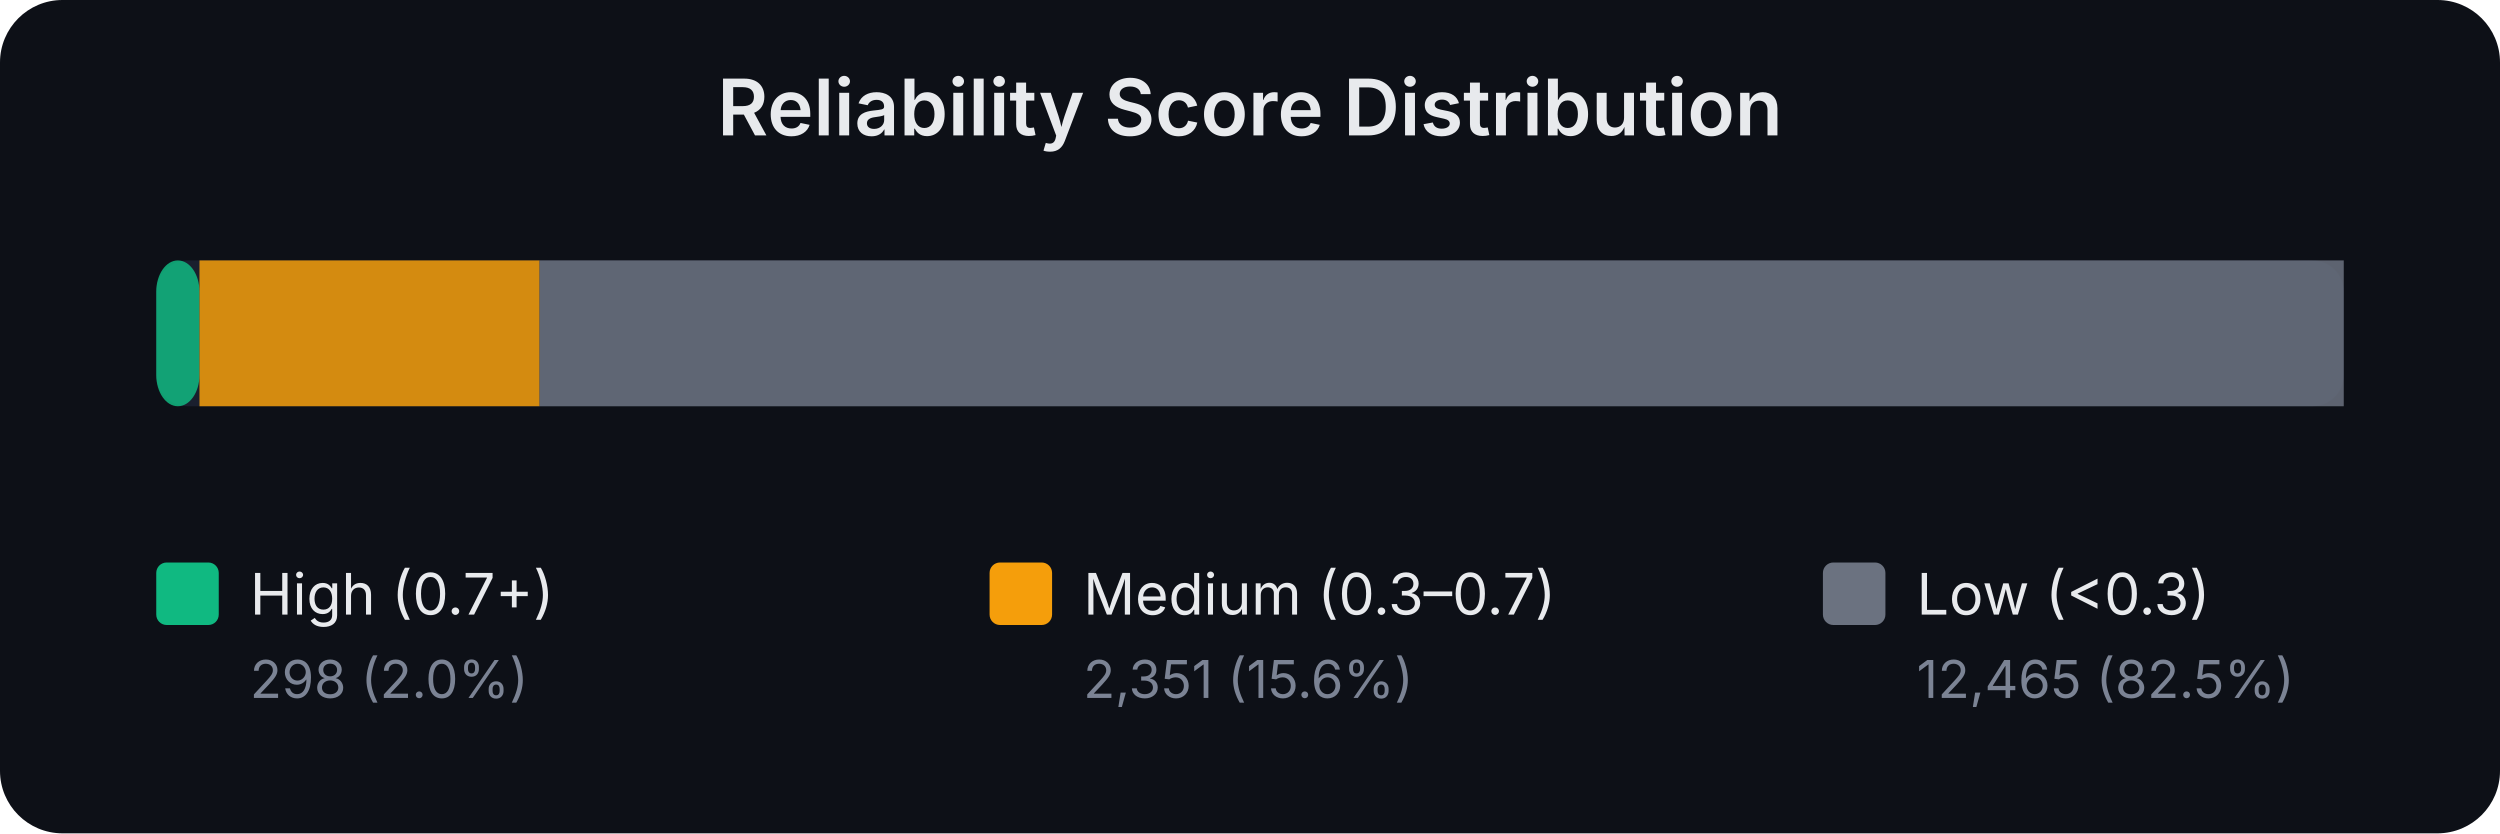
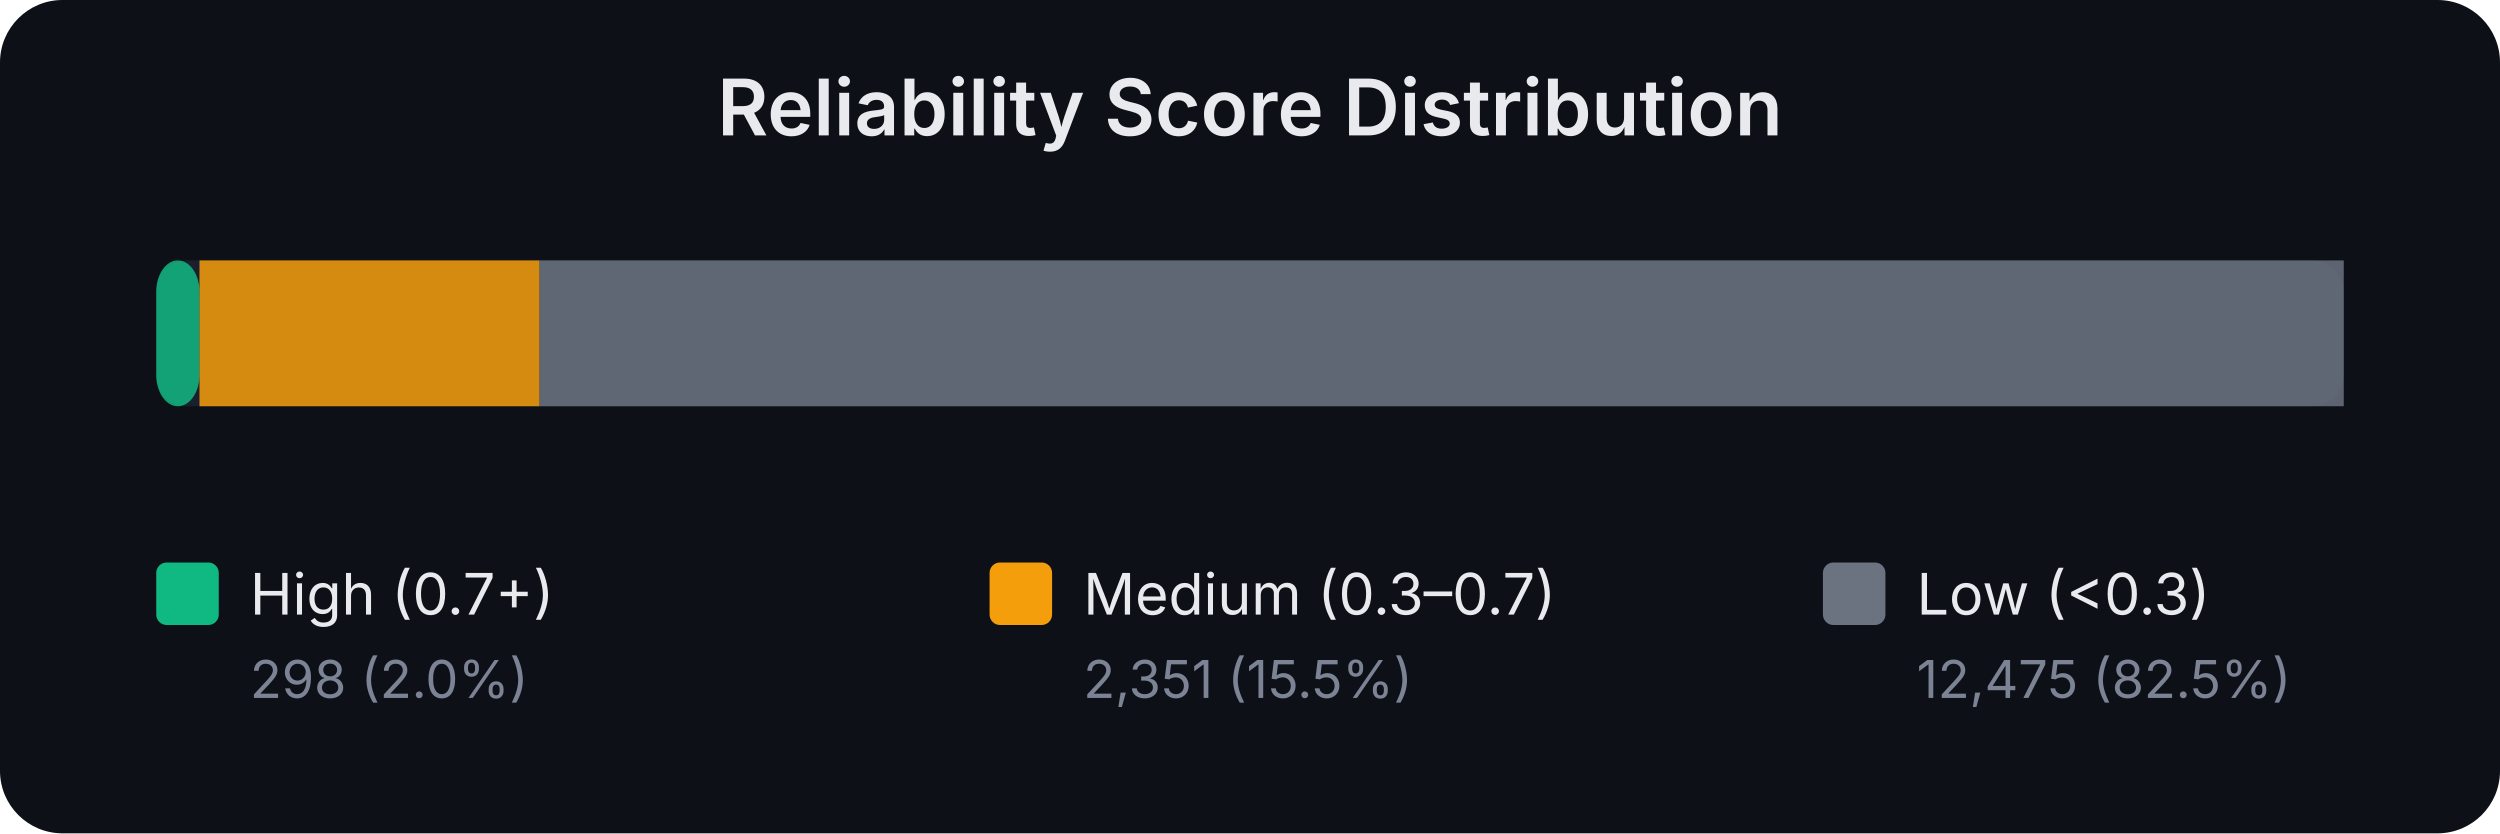
<svg xmlns="http://www.w3.org/2000/svg" width="480" height="160" viewBox="0 0 480 160" font-family="system-ui,-apple-system,sans-serif">
  <rect width="480" height="160" fill="#0d1017" rx="12" />
  <text x="240.0" y="26" text-anchor="middle" fill="#e8eaed" font-size="15" font-weight="600">Reliability Score Distribution</text>
  <rect x="30" y="50" width="420" height="28" rx="6" fill="#1a1f2e" />
  <rect x="30.0" y="50" width="8.3" height="28" rx="6" fill="#10b981" opacity="0.85" />
  <rect x="38.3" y="50" width="65.3" height="28" rx="0" fill="#f59e0b" opacity="0.85" />
  <rect x="103.6" y="50" width="346.4" height="28" rx="0" fill="#6b7280" opacity="0.85" />
  <rect x="30" y="108" width="12" height="12" rx="2" fill="#10b981" />
  <text x="48" y="118" fill="#e8eaed" font-size="11">High (0.7+)</text>
  <text x="48" y="134" fill="#7b8394" font-size="10">298 (2.0%)</text>
  <rect x="190" y="108" width="12" height="12" rx="2" fill="#f59e0b" />
  <text x="208" y="118" fill="#e8eaed" font-size="11">Medium (0.3–0.7)</text>
-   <text x="208" y="134" fill="#7b8394" font-size="10">2,351 (15.6%)</text>
+   <text x="208" y="134" fill="#7b8394" font-size="10">2,351 (15.5%)</text>
  <rect x="350" y="108" width="12" height="12" rx="2" fill="#6b7280" />
  <text x="368" y="118" fill="#e8eaed" font-size="11">Low (&lt;0.3)</text>
-   <text x="368" y="134" fill="#7b8394" font-size="10">12,465 (82.5%)</text>
+   <text x="368" y="134" fill="#7b8394" font-size="10">12,475 (82.5%)</text>
</svg>
